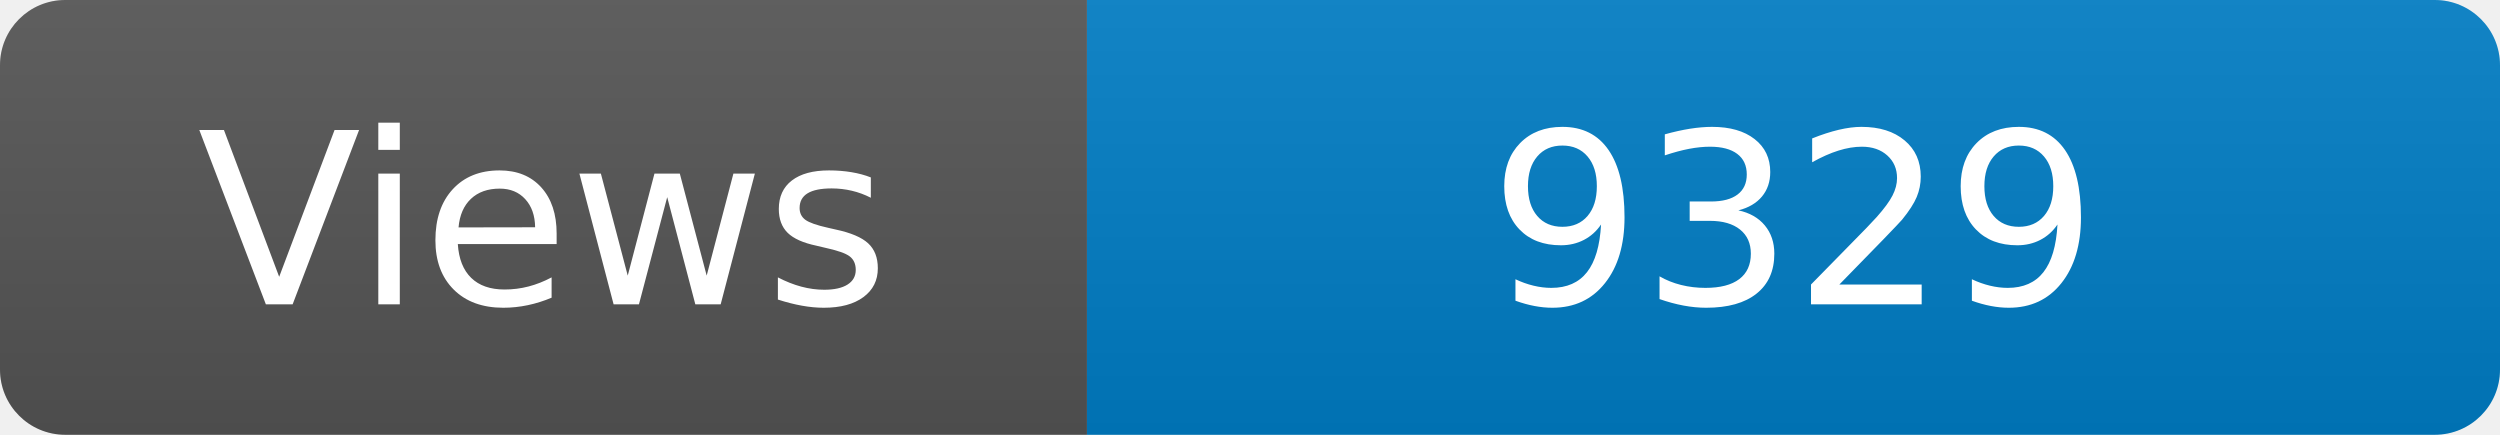
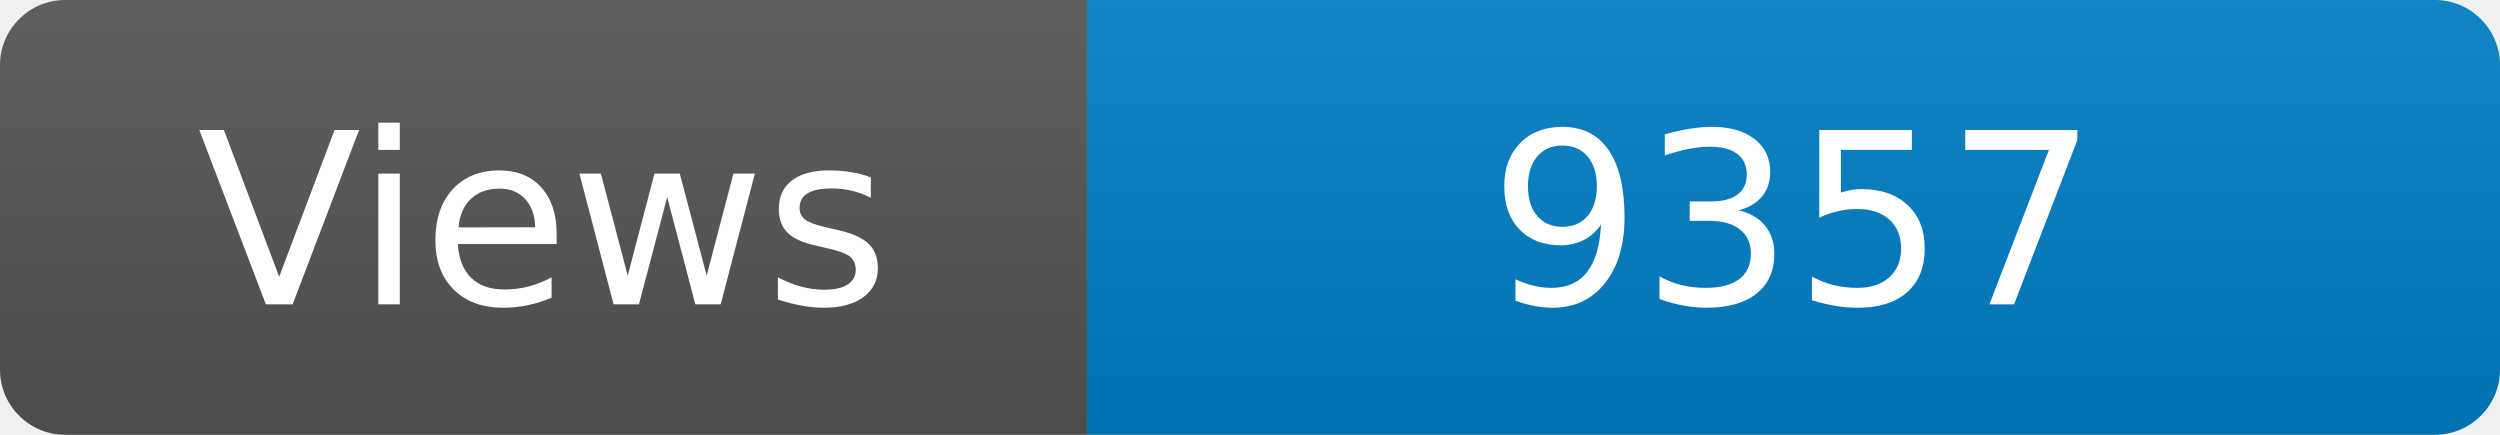
<svg xmlns="http://www.w3.org/2000/svg" width="115" height="20" role="img" aria-label="Maintained?: yes">
  <linearGradient id="s" x2="0" y2="100%">
    <stop offset="0" stop-color="#bbb" stop-opacity=".1" />
    <stop offset="1" stop-opacity=".1" />
  </linearGradient>
  <clipPath id="r">
    <rect width="115" height="20" rx="3" fill="#fff" />
  </clipPath>
  <g clip-path="url(#r)">
    <rect width="50" height="20" fill="#555" />
    <rect x="50" width="160" height="20" fill="#007ec6" />
    <rect width="115" height="20" fill="url(#s)" />
  </g>
  <g fill="#fff" text-anchor="middle" font-family="Verdana,Geneva,DejaVu Sans,sans-serif" font-size="110">
    <text x="250" y="140" transform="scale(.1)" fill="#fff">Views</text>
-     <text x="825" y="140" transform="scale(.1)" fill="#fff">9329</text>
+     <text x="825" y="140" transform="scale(.1)" fill="#fff">9357</text>
  </g>
</svg>
